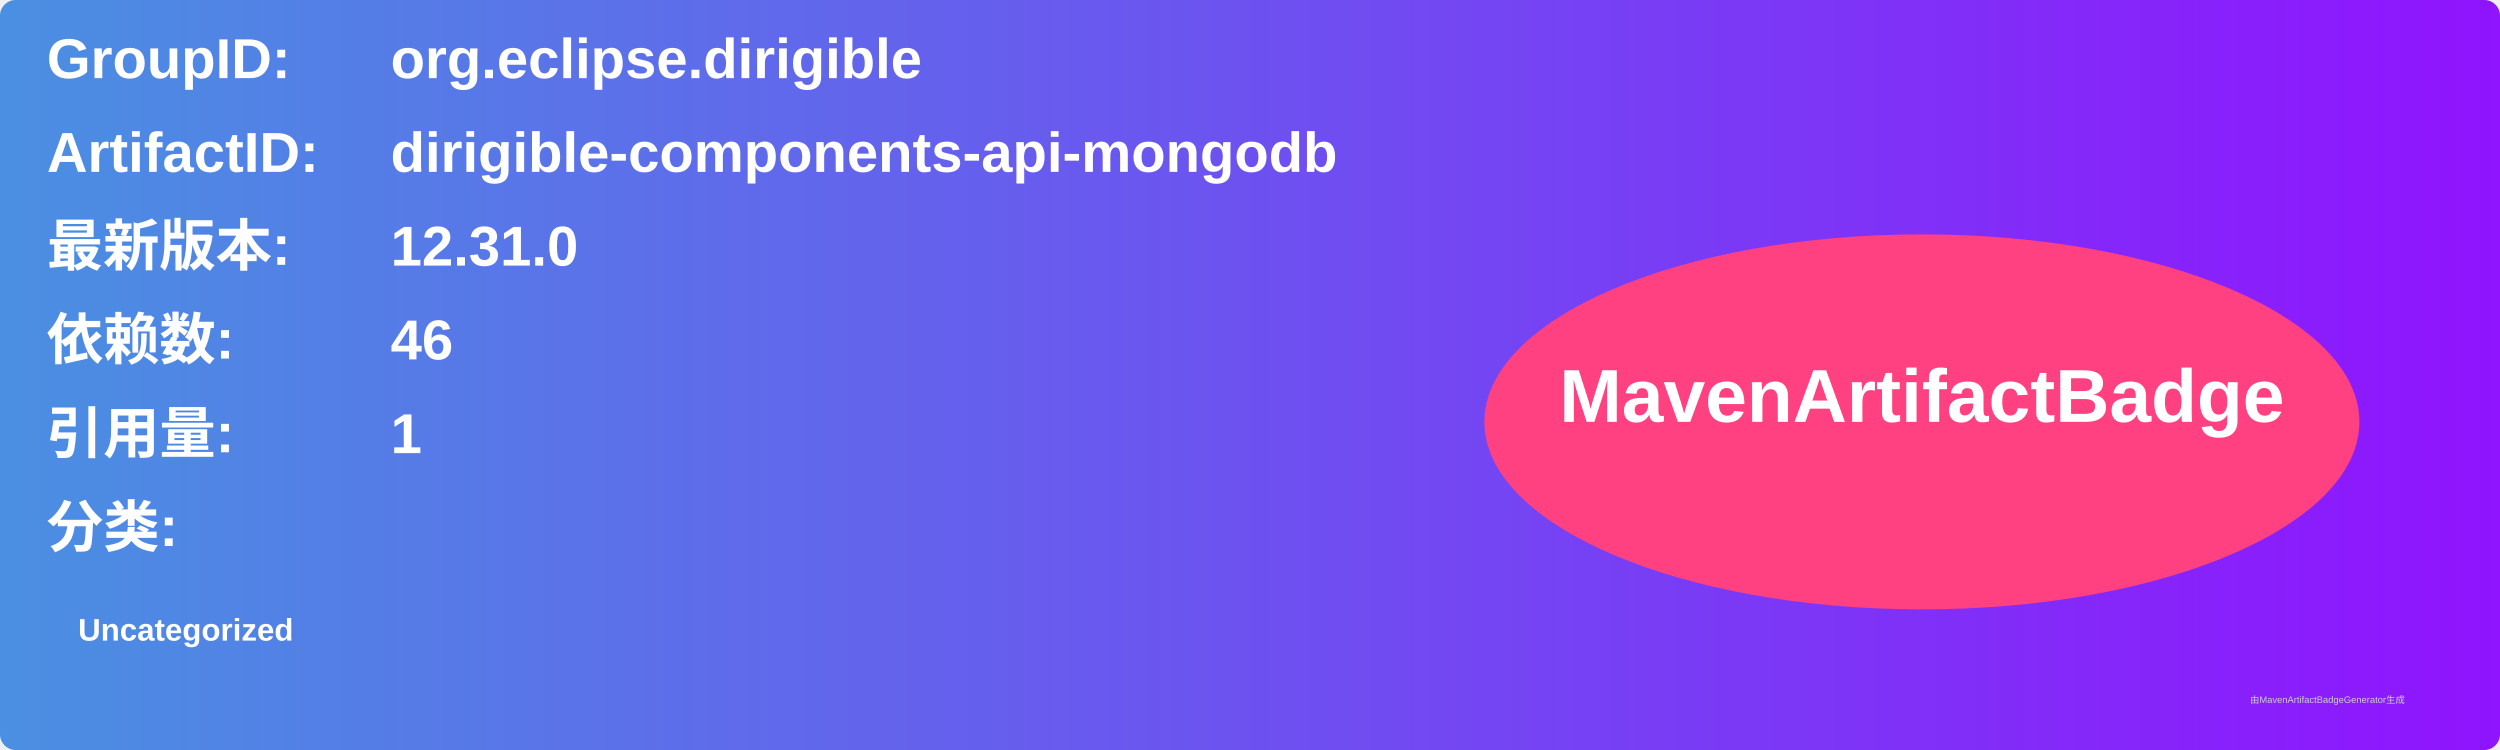
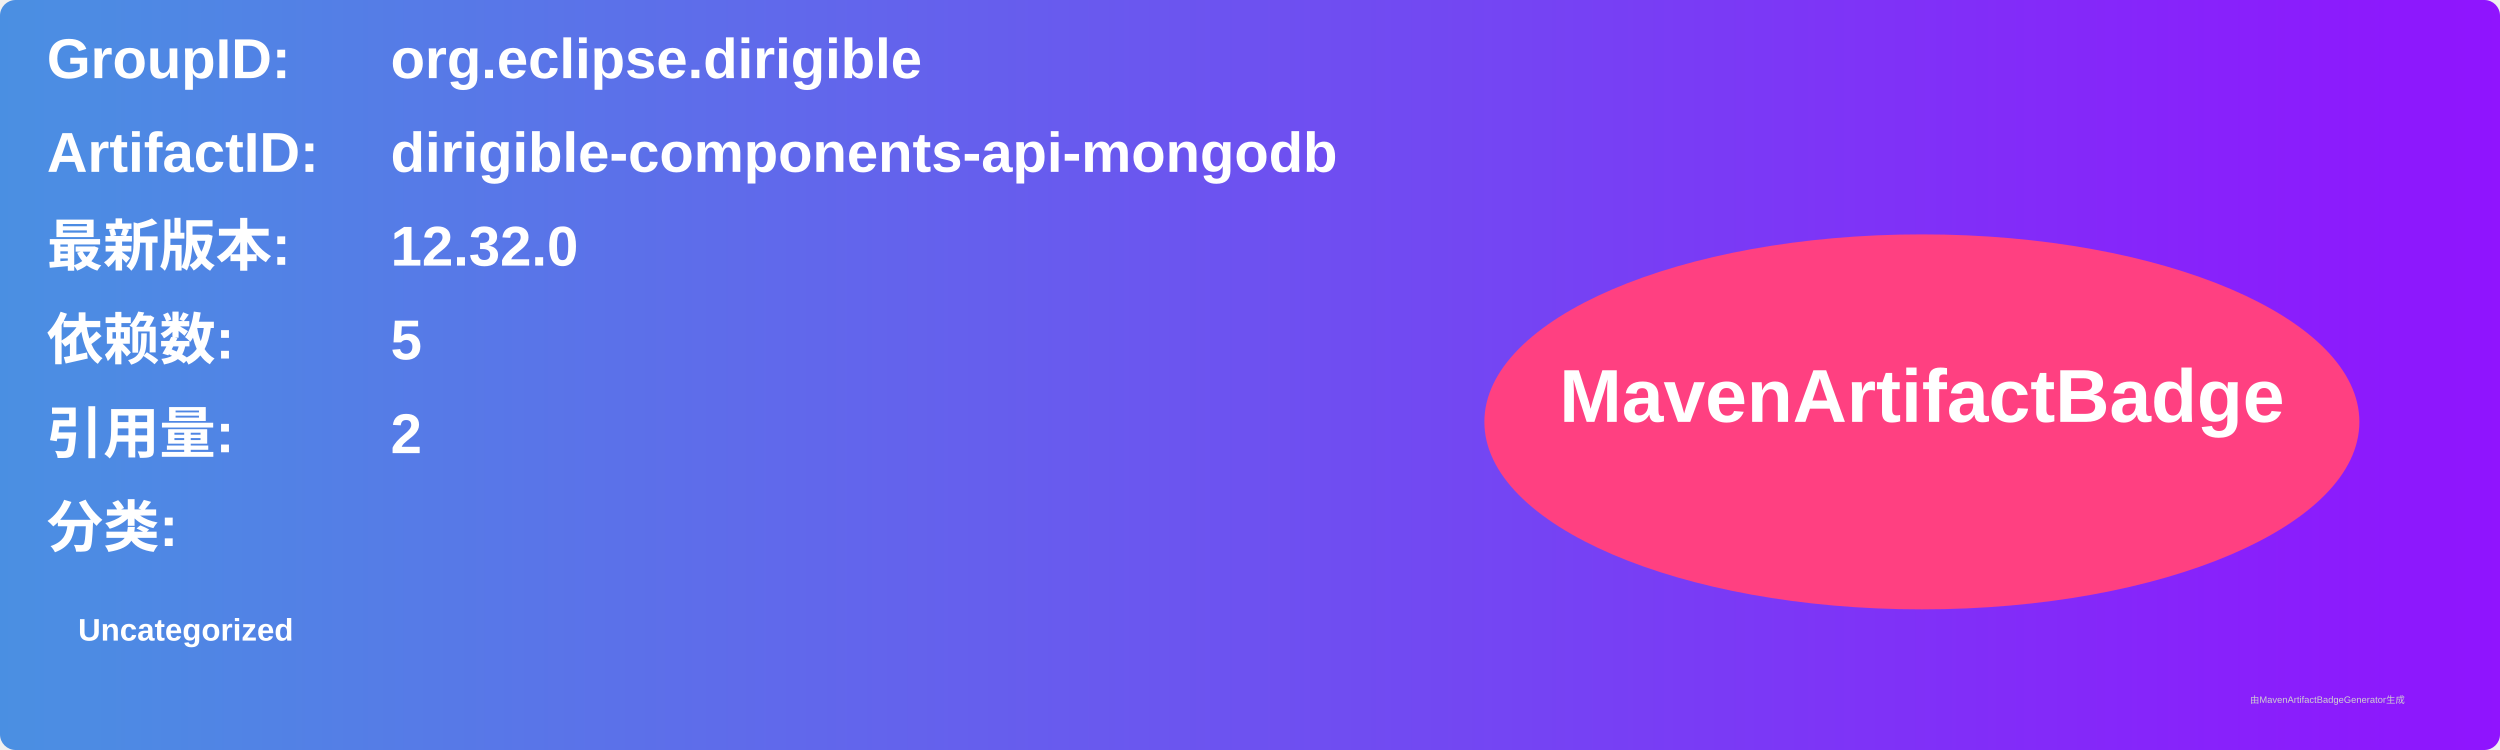
<svg xmlns="http://www.w3.org/2000/svg" width="800" height="240" viewBox="0 0 800 240">
  <linearGradient id="grad" x1="0%" y1="0%" x2="100%" y2="0%">
    <stop offset="0%" stop-color="#4a90e2" />
    <stop offset="100%" stop-color="#9013fe" />
  </linearGradient>
  <rect width="100%" height="100%" rx="5" ry="5" fill="url(#grad)" />
  <g transform="translate(15, 15)">
    <text x="0" y="10" font-family="Arial" font-size="18" fill="white" font-weight="bold" width="260">GroupID:</text>
    <text x="110" y="10" font-family="Arial" font-size="18" fill="white" font-weight="bold" width="460">org.eclipse.dirigible</text>
    <text x="0" y="40" font-family="Arial" font-size="18" fill="white" font-weight="bold" width="260">ArtifactID:</text>
    <text x="110" y="40" font-family="Arial" font-size="18" fill="white" font-weight="bold" width="460">dirigible-components-api-mongodb</text>
    <text x="0" y="70" font-family="Arial" font-size="18" fill="white" font-weight="bold">最新版本:</text>
    <text x="110" y="70" font-family="Arial" font-size="18" fill="white" font-weight="bold">
-       <tspan font-weight="bold">12.31.0</tspan>
+       <tspan font-weight="bold">12.32.0</tspan>
    </text>
    <text x="0" y="100" font-family="Arial" font-size="18" fill="white" font-weight="bold">依赖数: </text>
    <text x="110" y="100" font-family="Arial" font-size="18" fill="white">
-       <tspan font-weight="bold">46</tspan>
+       <tspan font-weight="bold">5</tspan>
    </text>
    <text x="0" y="130" font-family="Arial" font-size="18" fill="white" font-weight="bold">引用量: </text>
    <text x="110" y="130" font-family="Arial" font-size="18" fill="white">
-       <tspan font-weight="bold">1</tspan>
+       <tspan font-weight="bold">2</tspan>
    </text>
    <text x="0" y="160" font-family="Arial" font-size="18" fill="white" font-weight="bold">分类:</text>
    <text x="10" y="190" font-family="Arial" font-size="10" fill="white">
      <tspan font-weight="bold">Uncategorized</tspan>
    </text>
    <ellipse cx="600" cy="120" rx="140" ry="60" fill="#ff4081" />
    <text x="600" y="120" text-anchor="middle" font-family="Arial" font-size="24" fill="white" font-weight="bold">MavenArtifactBadge</text>
  </g>
  <text x="720" y="225" font-family="Arial" font-size="3" fill="#d0d0d0">由MavenArtifactBadgeGenerator生成</text>
</svg>
